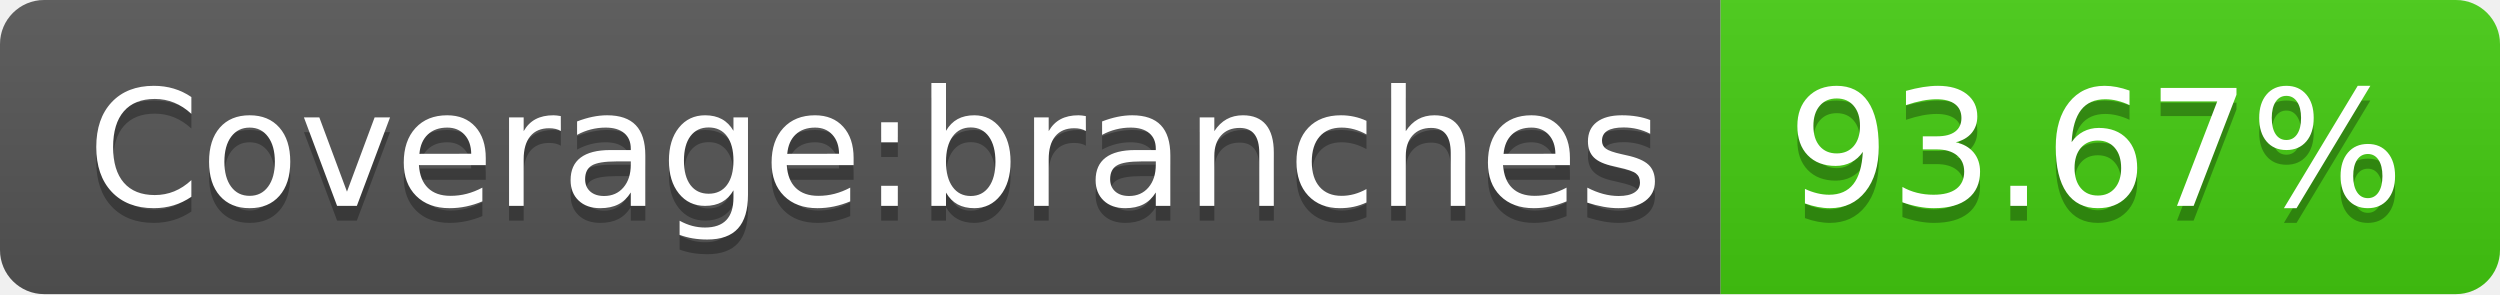
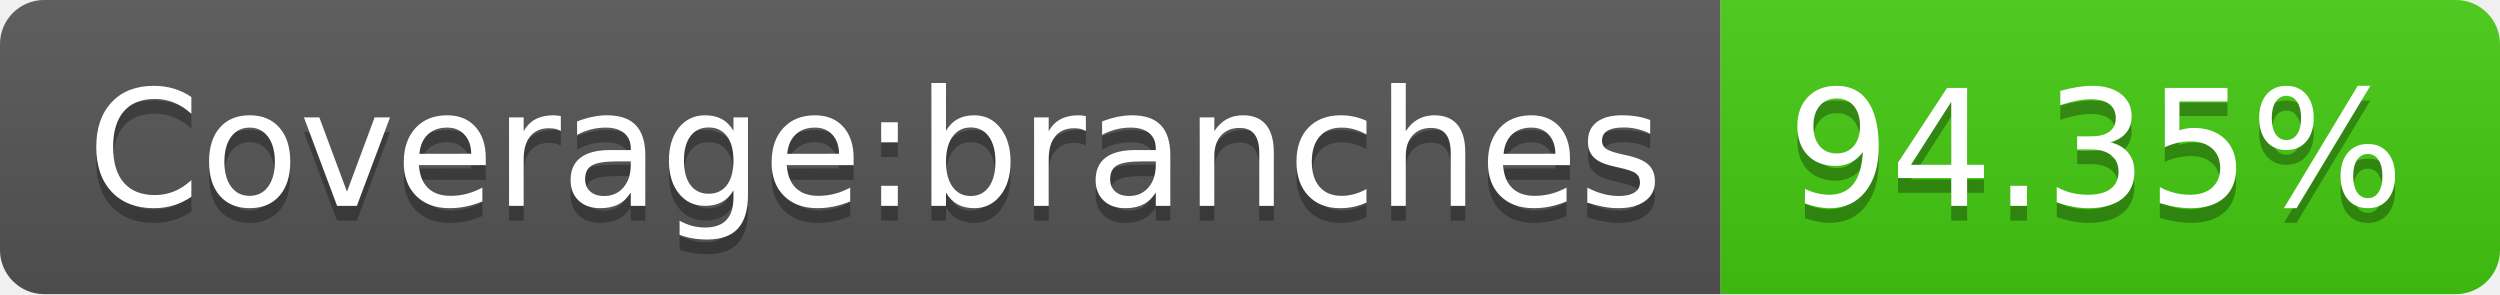
- <svg xmlns="http://www.w3.org/2000/svg" width="170" height="20" role="img" aria-label="Coverage:branches: 93.67%">
+ <svg xmlns="http://www.w3.org/2000/svg" width="170" height="20" role="img" aria-label="Coverage:branches: 94.35%">
  <linearGradient id="s" x2="0" y2="100%">
    <stop offset="0" stop-color="#bbb" stop-opacity=".1" />
    <stop offset="1" stop-opacity=".1" />
  </linearGradient>
  <clipPath id="r">
    <rect width="170" height="20" rx="3" fill="#fff" />
  </clipPath>
  <g clip-path="url(#r)">
    <rect width="117" height="20" fill="#555" />
    <rect x="117" width="53" height="20" fill="#4c1" />
    <rect width="170" height="20" fill="url(#s)" />
  </g>
  <g fill="#fff" text-anchor="middle" font-family="Verdana,Geneva,DejaVu Sans,sans-serif" text-rendering="geometricPrecision" font-size="110">
    <text aria-hidden="true" x="595" y="150" fill="#010101" fill-opacity=".3" transform="scale(.1)" textLength="1070">Coverage:branches</text>
    <text x="595" y="140" transform="scale(.1)" fill="#fff" textLength="1070">Coverage:branches</text>
-     <text aria-hidden="true" x="1425" y="150" fill="#010101" fill-opacity=".3" transform="scale(.1)" textLength="430">93.67%</text>
-     <text x="1425" y="140" transform="scale(.1)" fill="#fff" textLength="430">93.67%</text>
+     <text aria-hidden="true" x="1425" y="150" fill="#010101" fill-opacity=".3" transform="scale(.1)" textLength="430">94.35%</text>
+     <text x="1425" y="140" transform="scale(.1)" fill="#fff" textLength="430">94.35%</text>
  </g>
</svg>
